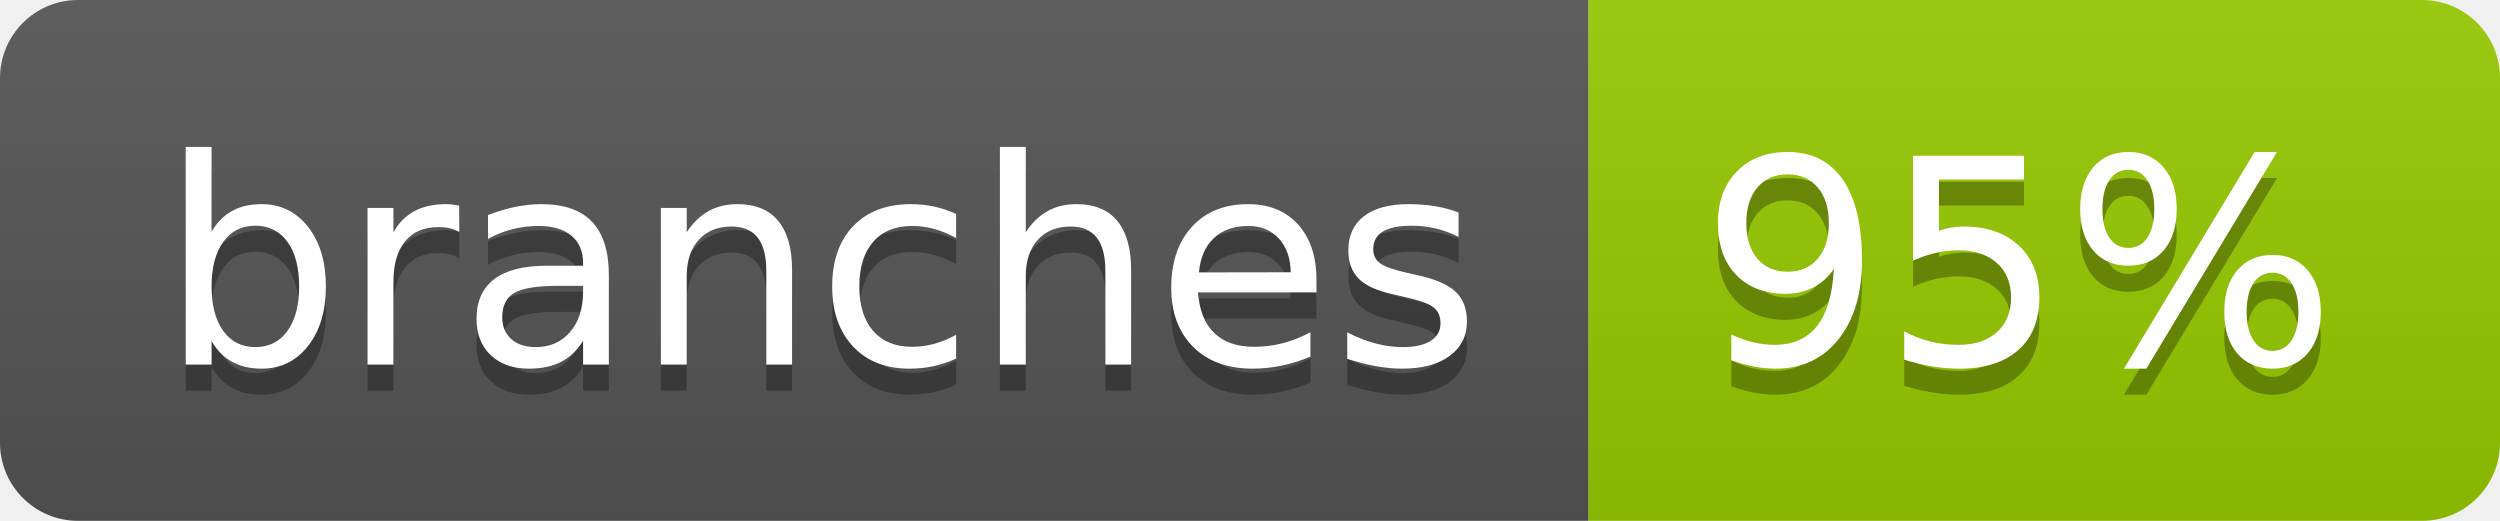
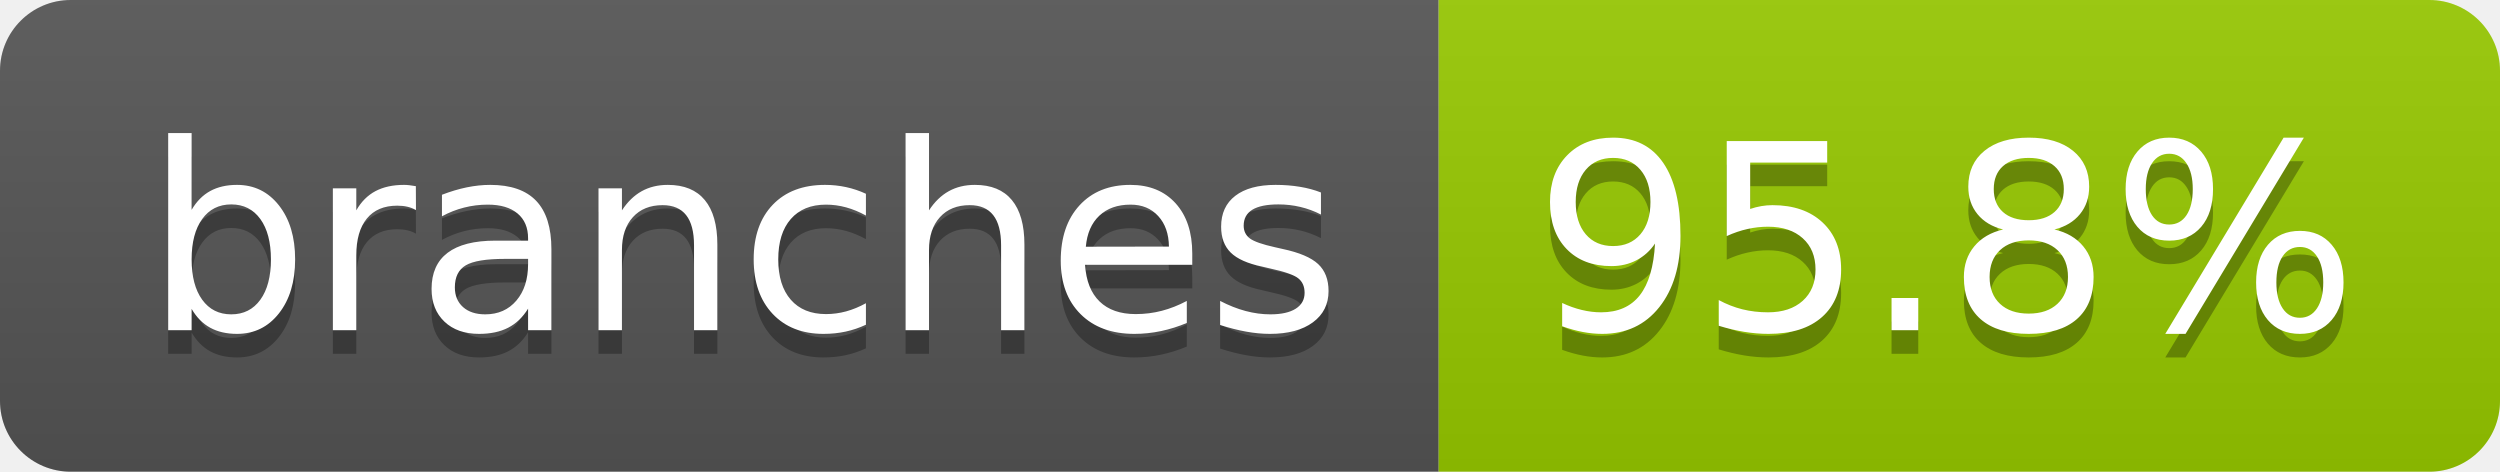
- <svg xmlns="http://www.w3.org/2000/svg" width="96" height="20" role="img" aria-label="branches: 95%">
+ <svg xmlns="http://www.w3.org/2000/svg" width="106" height="20" role="img" aria-label="branches: 95.8%">
  <linearGradient id="s" x2="0" y2="100%">
    <stop offset="0" stop-color="#bbb" stop-opacity=".1" />
    <stop offset="1" stop-opacity=".1" />
  </linearGradient>
  <clipPath id="r">
-     <rect width="96" height="20" rx="3" fill="#fff" />
+     <rect width="106" height="20" rx="3" fill="#fff" />
  </clipPath>
  <g clip-path="url(#r)">
    <rect width="61" height="20" fill="#555" />
-     <rect x="61" width="35" height="20" fill="#97ca00" />
-     <rect width="96" height="20" fill="url(#s)" />
+     <rect x="61" width="45" height="20" fill="#97ca00" />
+     <rect width="106" height="20" fill="url(#s)" />
  </g>
  <g fill="#fff" text-anchor="middle" font-family="Verdana,Geneva,DejaVu Sans,sans-serif" text-rendering="geometricPrecision" font-size="110">
    <text aria-hidden="true" x="315" y="150" fill="#010101" fill-opacity=".3" transform="scale(.1)" textLength="507">branches</text>
    <text x="315" y="140" transform="scale(.1)" fill="#fff" textLength="507">branches</text>
-     <text aria-hidden="true" x="775" y="150" fill="#010101" fill-opacity=".3" transform="scale(.1)" textLength="245">95%</text>
-     <text x="775" y="140" transform="scale(.1)" fill="#fff" textLength="245">95%</text>
+     <text aria-hidden="true" x="825" y="150" fill="#010101" fill-opacity=".3" transform="scale(.1)" textLength="350">95.8%</text>
+     <text x="825" y="140" transform="scale(.1)" fill="#fff" textLength="350">95.8%</text>
  </g>
</svg>
